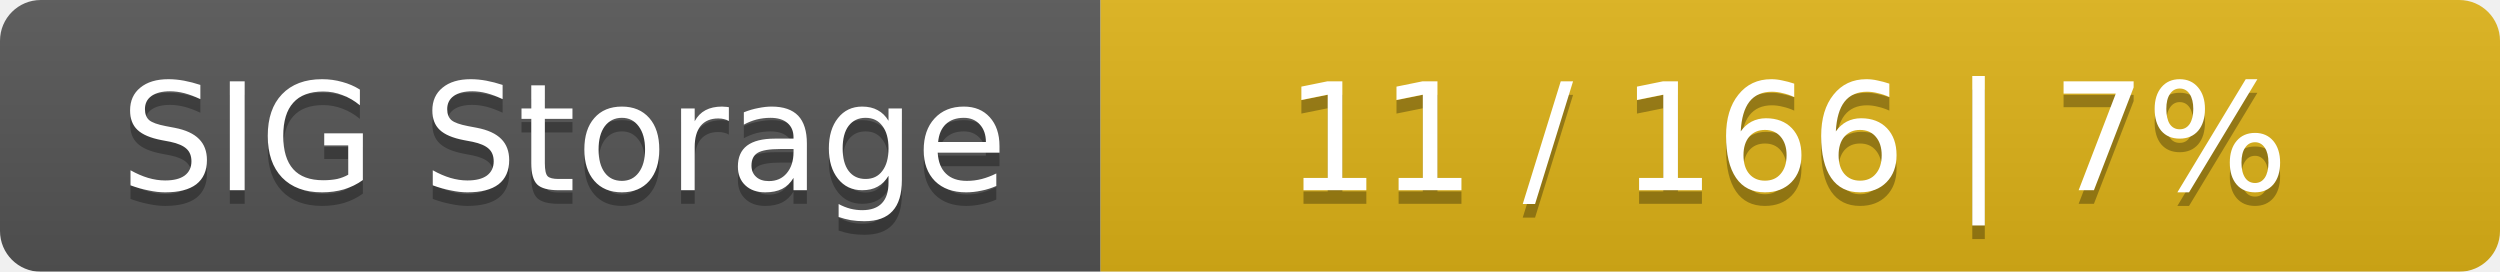
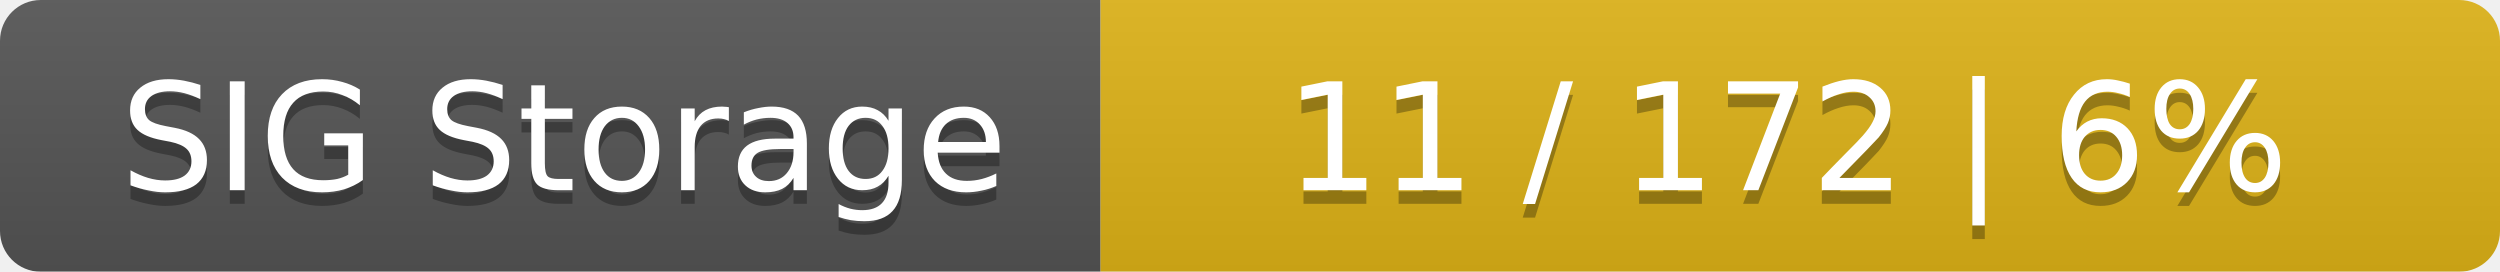
<svg xmlns="http://www.w3.org/2000/svg" width="184" height="20">
  <linearGradient id="smooth" x2="0" y2="100%">
    <stop offset="0" stop-color="#bbb" stop-opacity=".1" />
    <stop offset="1" stop-opacity=".1" />
  </linearGradient>
  <mask id="round">
    <rect width="184" height="20" rx="3" fill="#fff" />
  </mask>
  <g mask="url(#round)">
    <rect width="81" height="20" fill="#555" />
    <rect x="81" width="103" height="20" fill="#dfb317" />
    <rect width="184" height="20" fill="url(#smooth)" />
  </g>
  <g fill="#fff" text-anchor="middle" font-family="DejaVu Sans,Verdana,Geneva,sans-serif" font-size="11">
    <text x="41.5" y="15" fill="#010101" fill-opacity=".3">SIG Storage</text>
    <text x="41.5" y="14">SIG Storage</text>
-     <text x="131.5" y="15" fill="#010101" fill-opacity=".3">11 / 166    |    7%</text>
-     <text x="131.5" y="14">11 / 166    |    7%</text>
+     <text x="131.5" y="15" fill="#010101" fill-opacity=".3">11 / 172    |    6%</text>
+     <text x="131.5" y="14">11 / 172    |    6%</text>
  </g>
</svg>
